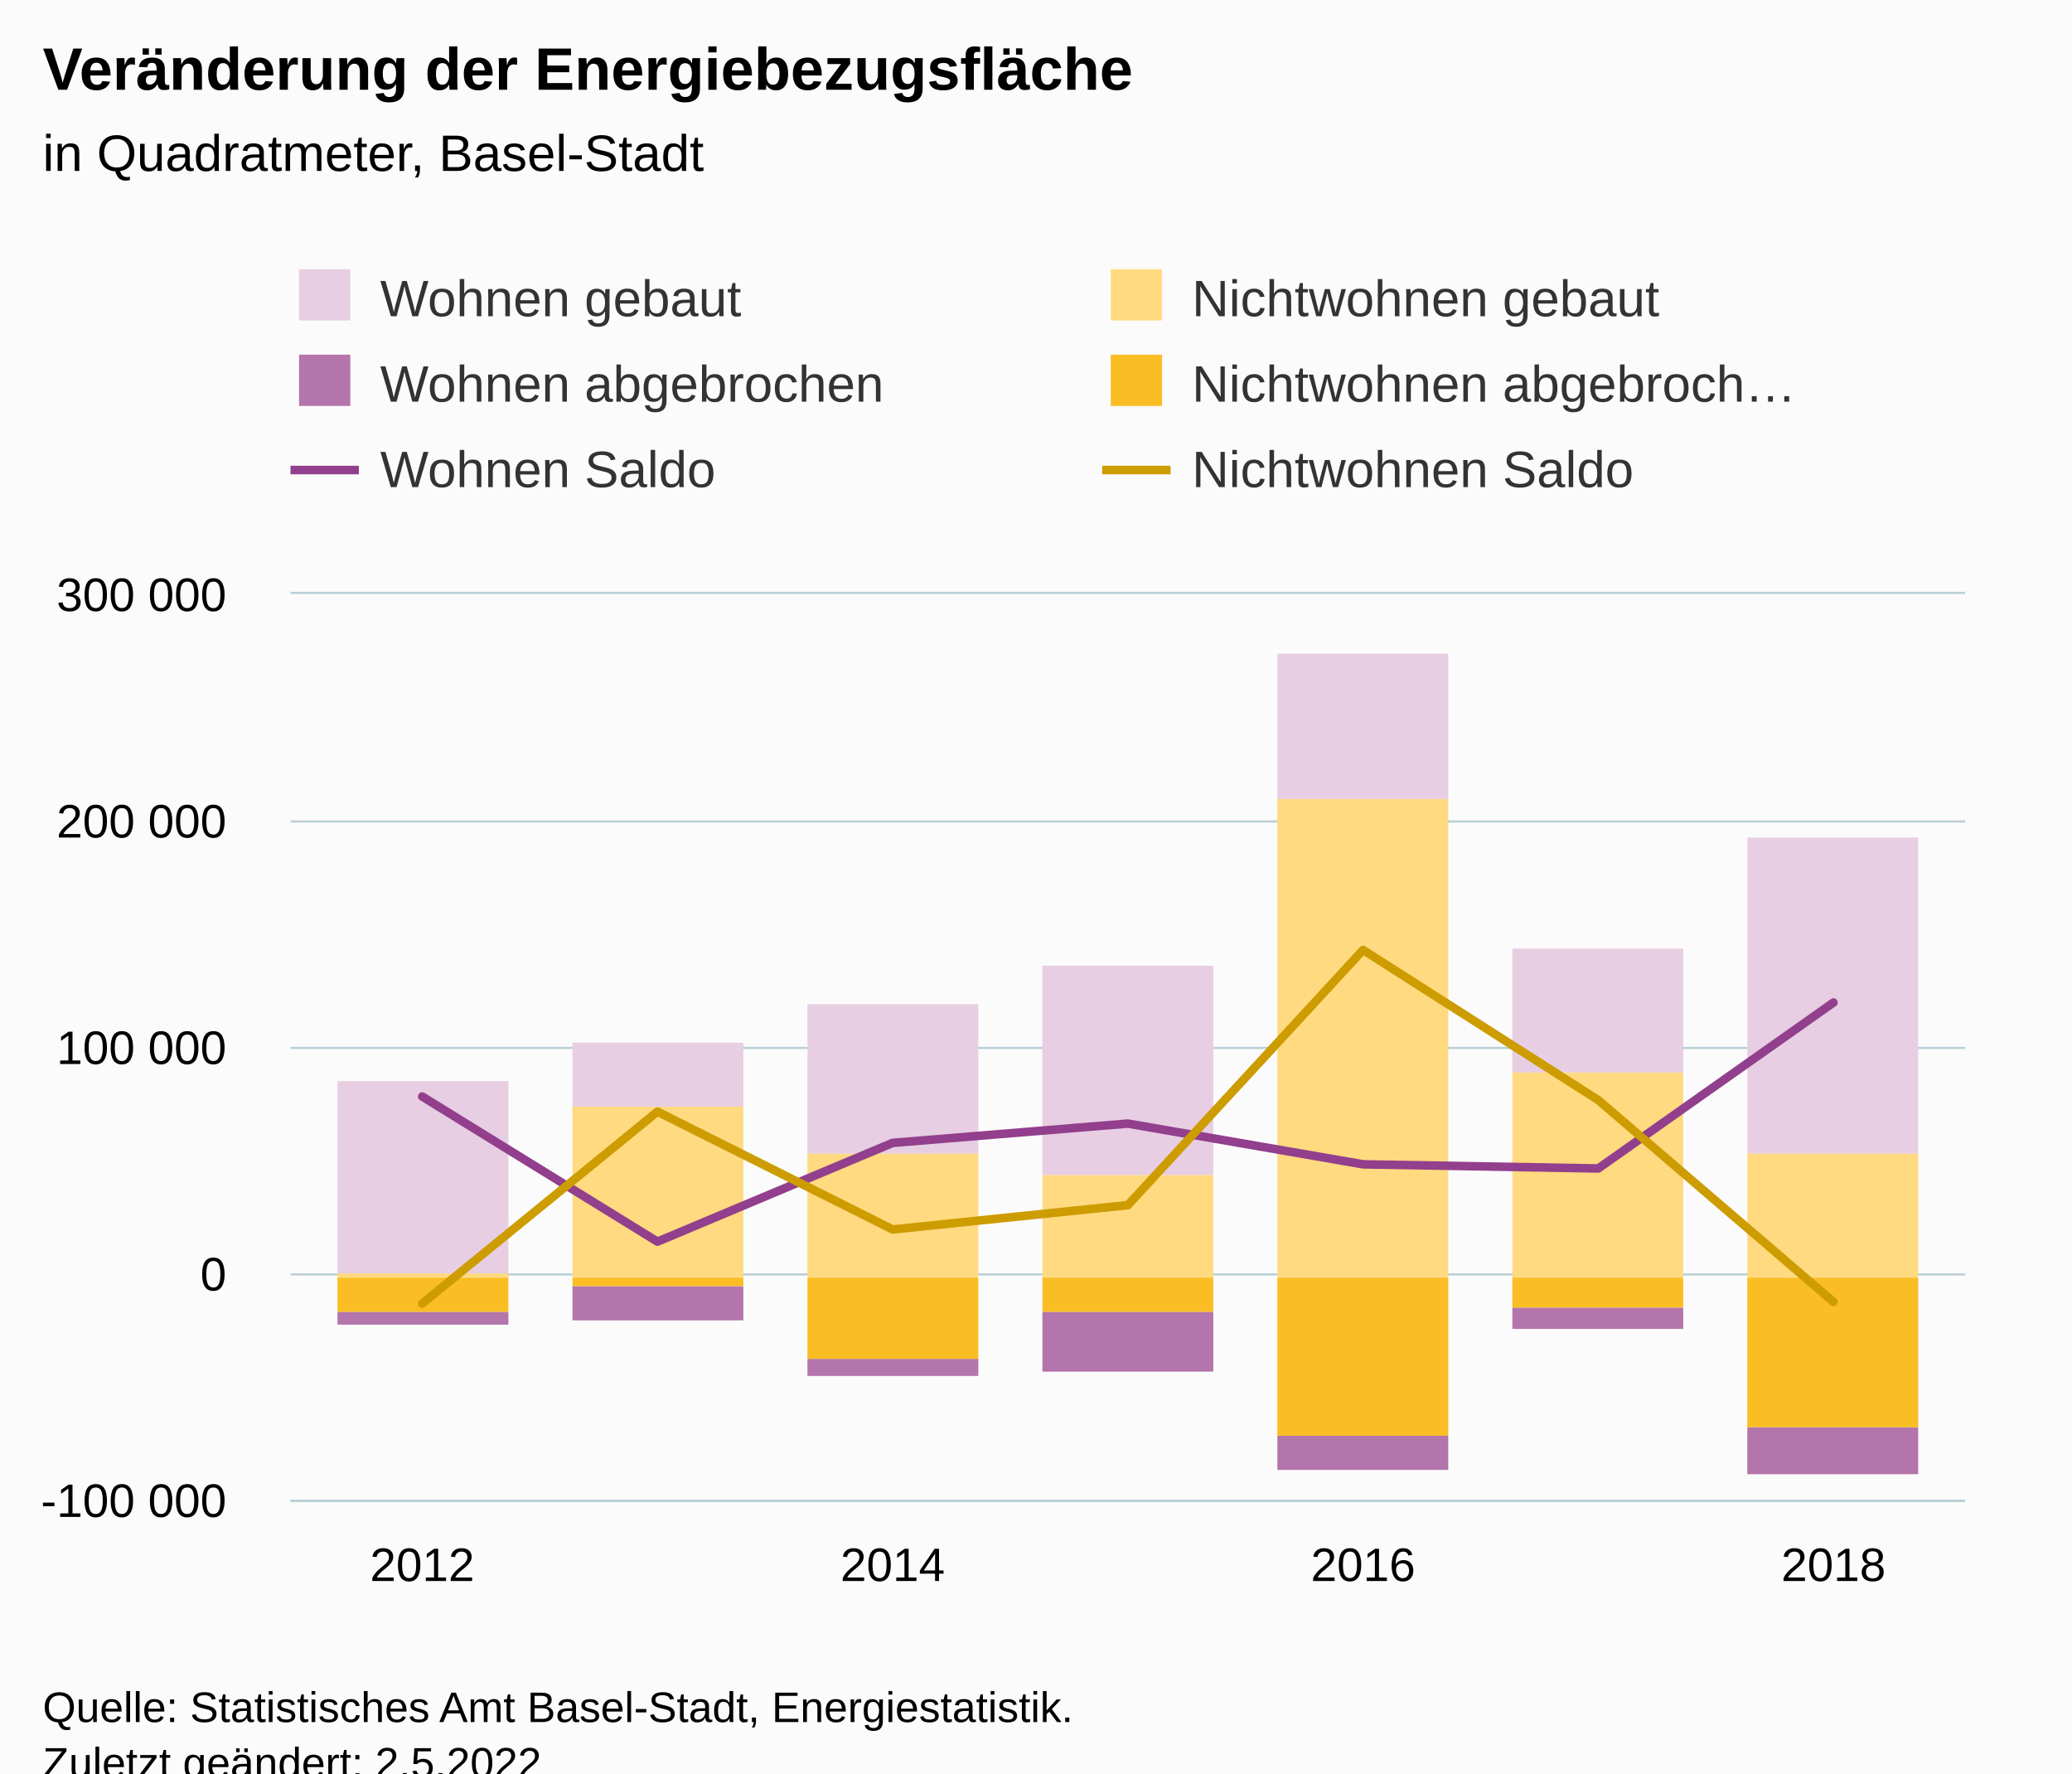
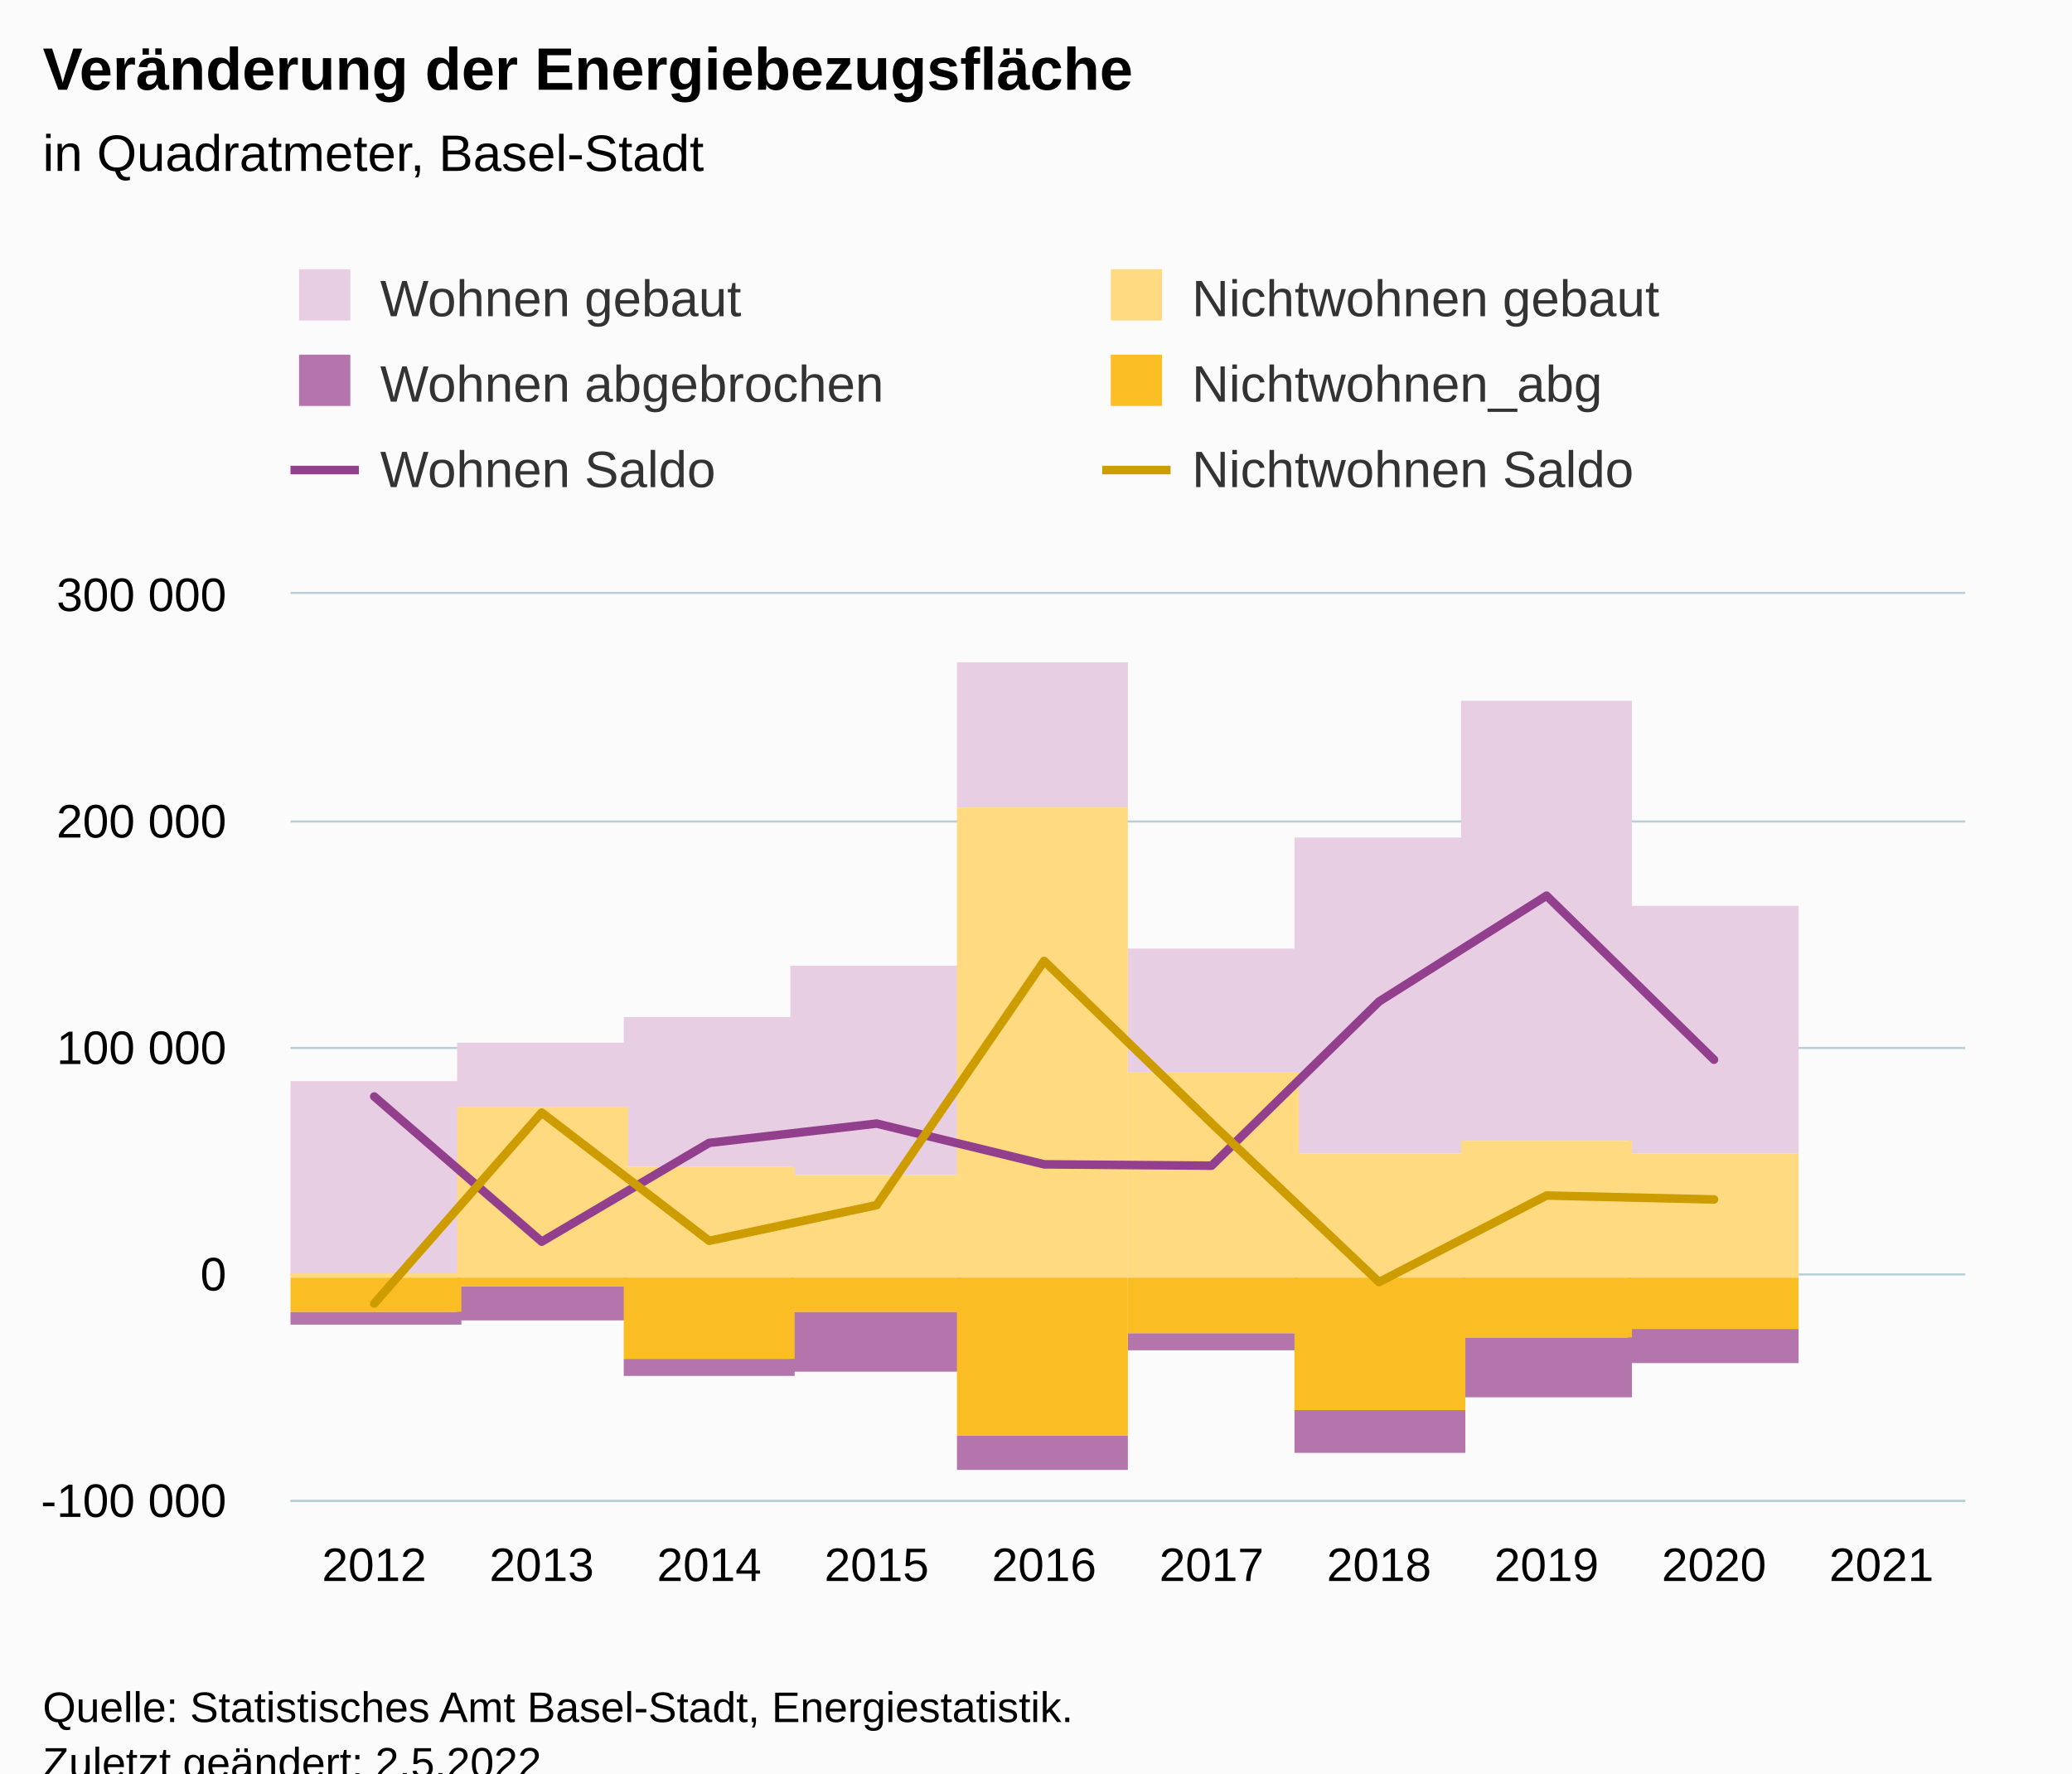
<svg xmlns="http://www.w3.org/2000/svg" version="1.1" class="highcharts-root" style="font-family:Arial;font-size:12px;" viewBox="0 0 485 415">
  <defs>
-     <clipPath id="highcharts-7ztojme-49-">
+     <clipPath id="highcharts-1egoo6j-67-">
      <rect x="0" y="0" width="392" height="212" fill="none" />
    </clipPath>
-     <clipPath id="highcharts-7ztojme-57-">
+     <clipPath id="highcharts-1egoo6j-78-">
      <rect x="0" y="0" width="392" height="212" fill="none" />
    </clipPath>
-     <clipPath id="highcharts-7ztojme-93-">
+     <clipPath id="highcharts-1egoo6j-129-">
      <rect x="68" y="139" width="392" height="212" fill="none" />
    </clipPath>
  </defs>
  <rect fill="#fbfbfb" class="highcharts-background" x="0" y="0" width="485" height="428" rx="0" ry="0" />
  <rect fill="none" class="highcharts-plot-background" x="68" y="139" width="392" height="212" />
  <g class="highcharts-pane-group" data-z-index="0" />
  <g class="highcharts-grid highcharts-xaxis-grid" data-z-index="1">
-     <path fill="none" data-z-index="1" class="highcharts-grid-line" d="M 98.5 139 L 98.5 351" opacity="1" />
-     <path fill="none" data-z-index="1" class="highcharts-grid-line" d="M 208.5 139 L 208.5 351" opacity="1" />
-     <path fill="none" data-z-index="1" class="highcharts-grid-line" d="M 318.5 139 L 318.5 351" opacity="1" />
-     <path fill="none" data-z-index="1" class="highcharts-grid-line" d="M 428.5 139 L 428.5 351" opacity="1" />
+     <path fill="none" data-z-index="1" class="highcharts-grid-line" d="M 106.5 139 L 106.5 351" opacity="1" />
+     <path fill="none" data-z-index="1" class="highcharts-grid-line" d="M 145.5 139 L 145.5 351" opacity="1" />
+     <path fill="none" data-z-index="1" class="highcharts-grid-line" d="M 185.5 139 L 185.5 351" opacity="1" />
+     <path fill="none" data-z-index="1" class="highcharts-grid-line" d="M 224.5 139 L 224.5 351" opacity="1" />
+     <path fill="none" data-z-index="1" class="highcharts-grid-line" d="M 263.5 139 L 263.5 351" opacity="1" />
+     <path fill="none" data-z-index="1" class="highcharts-grid-line" d="M 302.5 139 L 302.5 351" opacity="1" />
+     <path fill="none" data-z-index="1" class="highcharts-grid-line" d="M 341.5 139 L 341.5 351" opacity="1" />
+     <path fill="none" data-z-index="1" class="highcharts-grid-line" d="M 381.5 139 L 381.5 351" opacity="1" />
+     <path fill="none" data-z-index="1" class="highcharts-grid-line" d="M 420.5 139 L 420.5 351" opacity="1" />
+     <path fill="none" data-z-index="1" class="highcharts-grid-line" d="M 459.5 139 L 459.5 351" opacity="1" />
+     <path fill="none" data-z-index="1" class="highcharts-grid-line" d="M 67.5 139 L 67.5 351" opacity="1" />
  </g>
  <g class="highcharts-grid highcharts-yaxis-grid" data-z-index="1">
    <path fill="none" stroke="#B9CFD7" stroke-width="0.5" data-z-index="1" class="highcharts-grid-line" d="M 68 351.25 L 460 351.25" opacity="1" />
    <path fill="none" stroke="#B9CFD7" stroke-width="0.5" data-z-index="1" class="highcharts-grid-line" d="M 68 298.25 L 460 298.25" opacity="1" />
    <path fill="none" stroke="#B9CFD7" stroke-width="0.5" data-z-index="1" class="highcharts-grid-line" d="M 68 245.25 L 460 245.25" opacity="1" />
    <path fill="none" stroke="#B9CFD7" stroke-width="0.5" data-z-index="1" class="highcharts-grid-line" d="M 68 192.25 L 460 192.25" opacity="1" />
    <path fill="none" stroke="#B9CFD7" stroke-width="0.5" data-z-index="1" class="highcharts-grid-line" d="M 68 138.75 L 460 138.75" opacity="1" />
  </g>
  <rect fill="none" class="highcharts-plot-border" data-z-index="1" x="68" y="139" width="392" height="212" />
  <g class="highcharts-axis highcharts-xaxis" data-z-index="2">
    <path fill="none" class="highcharts-axis-line" stroke="#B9CFD7" stroke-width="0.5" data-z-index="7" d="M 68 351.25 L 460 351.25" />
  </g>
  <g class="highcharts-axis highcharts-yaxis" data-z-index="2">
    <path fill="none" class="highcharts-axis-line" data-z-index="7" d="M 68 139 L 68 351" />
  </g>
  <g class="highcharts-series-group" data-z-index="3">
-     <g class="highcharts-series highcharts-series-0 highcharts-column-series" data-z-index="0.1" opacity="1" transform="translate(68,139) scale(1 1)" clip-path="url(#highcharts-7ztojme-57-)">
-       <rect x="11" y="114" width="40" height="45" fill="#E7CEE2" opacity="1" class="highcharts-point" />
-       <rect x="66" y="105" width="40" height="15" fill="#E7CEE2" opacity="1" class="highcharts-point" />
-       <rect x="121" y="96" width="40" height="35" fill="#E7CEE2" opacity="1" class="highcharts-point" />
-       <rect x="176" y="87" width="40" height="49" fill="#E7CEE2" opacity="1" class="highcharts-point" />
-       <rect x="231" y="14" width="40" height="34" fill="#E7CEE2" opacity="1" class="highcharts-point" />
-       <rect x="286" y="83" width="40" height="29" fill="#E7CEE2" opacity="1" class="highcharts-point" />
-       <rect x="341" y="57" width="40" height="74" fill="#E7CEE2" opacity="1" class="highcharts-point" />
+     <g class="highcharts-series highcharts-series-0 highcharts-column-series" data-z-index="0.1" opacity="1" transform="translate(68,139) scale(1 1)" clip-path="url(#highcharts-1egoo6j-78-)">
+       <rect x="0" y="114" width="40" height="45" fill="#E7CEE2" opacity="1" class="highcharts-point" />
+       <rect x="39" y="105" width="40" height="15" fill="#E7CEE2" opacity="1" class="highcharts-point" />
+       <rect x="78" y="99" width="40" height="35" fill="#E7CEE2" opacity="1" class="highcharts-point" />
+       <rect x="117" y="87" width="40" height="49" fill="#E7CEE2" opacity="1" class="highcharts-point" />
+       <rect x="156" y="16" width="40" height="34" fill="#E7CEE2" opacity="1" class="highcharts-point" />
+       <rect x="196" y="83" width="40" height="29" fill="#E7CEE2" opacity="1" class="highcharts-point" />
+       <rect x="235" y="57" width="40" height="74" fill="#E7CEE2" opacity="1" class="highcharts-point" />
+       <rect x="274" y="25" width="40" height="103" fill="#E7CEE2" opacity="1" class="highcharts-point" />
+       <rect x="313" y="73" width="40" height="58" fill="#E7CEE2" opacity="1" class="highcharts-point" />
    </g>
    <g class="highcharts-markers highcharts-series-0 highcharts-column-series" data-z-index="0.1" opacity="1" transform="translate(68,139) scale(1 1)" clip-path="none" />
-     <g class="highcharts-series highcharts-series-1 highcharts-column-series" data-z-index="0.1" opacity="1" transform="translate(68,139) scale(1 1)" clip-path="url(#highcharts-7ztojme-57-)">
-       <rect x="11" y="159" width="40" height="1" fill="#FFDA80" opacity="1" class="highcharts-point" />
-       <rect x="66" y="120" width="40" height="40" fill="#FFDA80" opacity="1" class="highcharts-point" />
-       <rect x="121" y="131" width="40" height="29" fill="#FFDA80" opacity="1" class="highcharts-point" />
-       <rect x="176" y="136" width="40" height="24" fill="#FFDA80" opacity="1" class="highcharts-point" />
-       <rect x="231" y="48" width="40" height="112" fill="#FFDA80" opacity="1" class="highcharts-point" />
-       <rect x="286" y="112" width="40" height="48" fill="#FFDA80" opacity="1" class="highcharts-point" />
-       <rect x="341" y="131" width="40" height="29" fill="#FFDA80" opacity="1" class="highcharts-point" />
+     <g class="highcharts-series highcharts-series-1 highcharts-column-series" data-z-index="0.1" opacity="1" transform="translate(68,139) scale(1 1)" clip-path="url(#highcharts-1egoo6j-78-)">
+       <rect x="0" y="159" width="40" height="1" fill="#FFDA80" opacity="1" class="highcharts-point" />
+       <rect x="39" y="120" width="40" height="40" fill="#FFDA80" opacity="1" class="highcharts-point" />
+       <rect x="78" y="134" width="40" height="26" fill="#FFDA80" opacity="1" class="highcharts-point" />
+       <rect x="117" y="136" width="40" height="24" fill="#FFDA80" opacity="1" class="highcharts-point" />
+       <rect x="156" y="50" width="40" height="110" fill="#FFDA80" opacity="1" class="highcharts-point" />
+       <rect x="196" y="112" width="40" height="48" fill="#FFDA80" opacity="1" class="highcharts-point" />
+       <rect x="235" y="131" width="40" height="29" fill="#FFDA80" opacity="1" class="highcharts-point" />
+       <rect x="274" y="128" width="40" height="32" fill="#FFDA80" opacity="1" class="highcharts-point" />
+       <rect x="313" y="131" width="40" height="29" fill="#FFDA80" opacity="1" class="highcharts-point" />
    </g>
    <g class="highcharts-markers highcharts-series-1 highcharts-column-series" data-z-index="0.1" opacity="1" transform="translate(68,139) scale(1 1)" clip-path="none" />
-     <g class="highcharts-series highcharts-series-2 highcharts-column-series" data-z-index="0.1" opacity="1" transform="translate(68,139) scale(1 1)" clip-path="url(#highcharts-7ztojme-57-)">
-       <rect x="11" y="168" width="40" height="3" fill="#B375AB" opacity="1" class="highcharts-point highcharts-negative" />
-       <rect x="66" y="162" width="40" height="8" fill="#B375AB" opacity="1" class="highcharts-point highcharts-negative" />
-       <rect x="121" y="179" width="40" height="4" fill="#B375AB" opacity="1" class="highcharts-point highcharts-negative" />
-       <rect x="176" y="168" width="40" height="14" fill="#B375AB" opacity="1" class="highcharts-point highcharts-negative" />
-       <rect x="231" y="197" width="40" height="8" fill="#B375AB" opacity="1" class="highcharts-point highcharts-negative" />
-       <rect x="286" y="167" width="40" height="5" fill="#B375AB" opacity="1" class="highcharts-point highcharts-negative" />
-       <rect x="341" y="195" width="40" height="11" fill="#B375AB" opacity="1" class="highcharts-point highcharts-negative" />
+     <g class="highcharts-series highcharts-series-2 highcharts-column-series" data-z-index="0.1" opacity="1" transform="translate(68,139) scale(1 1)" clip-path="url(#highcharts-1egoo6j-78-)">
+       <rect x="0" y="168" width="40" height="3" fill="#B375AB" opacity="1" class="highcharts-point highcharts-negative" />
+       <rect x="39" y="162" width="40" height="8" fill="#B375AB" opacity="1" class="highcharts-point highcharts-negative" />
+       <rect x="78" y="179" width="40" height="4" fill="#B375AB" opacity="1" class="highcharts-point highcharts-negative" />
+       <rect x="117" y="168" width="40" height="14" fill="#B375AB" opacity="1" class="highcharts-point highcharts-negative" />
+       <rect x="156" y="197" width="40" height="8" fill="#B375AB" opacity="1" class="highcharts-point highcharts-negative" />
+       <rect x="196" y="173" width="40" height="4" fill="#B375AB" opacity="1" class="highcharts-point highcharts-negative" />
+       <rect x="235" y="191" width="40" height="10" fill="#B375AB" opacity="1" class="highcharts-point highcharts-negative" />
+       <rect x="274" y="174" width="40" height="14" fill="#B375AB" opacity="1" class="highcharts-point highcharts-negative" />
+       <rect x="313" y="172" width="40" height="8" fill="#B375AB" opacity="1" class="highcharts-point highcharts-negative" />
+       <rect x="352" y="160" width="40" height="0" fill="#B375AB" opacity="1" class="highcharts-point highcharts-negative" />
    </g>
    <g class="highcharts-markers highcharts-series-2 highcharts-column-series" data-z-index="0.1" opacity="1" transform="translate(68,139) scale(1 1)" clip-path="none" />
-     <g class="highcharts-series highcharts-series-3 highcharts-column-series" data-z-index="0.1" opacity="1" transform="translate(68,139) scale(1 1)" clip-path="url(#highcharts-7ztojme-57-)">
-       <rect x="11" y="160" width="40" height="8" fill="#FABD24" opacity="1" class="highcharts-point highcharts-negative" />
-       <rect x="66" y="160" width="40" height="2" fill="#FABD24" opacity="1" class="highcharts-point highcharts-negative" />
-       <rect x="121" y="160" width="40" height="19" fill="#FABD24" opacity="1" class="highcharts-point highcharts-negative" />
-       <rect x="176" y="160" width="40" height="8" fill="#FABD24" opacity="1" class="highcharts-point highcharts-negative" />
-       <rect x="231" y="160" width="40" height="37" fill="#FABD24" opacity="1" class="highcharts-point highcharts-negative" />
-       <rect x="286" y="160" width="40" height="7" fill="#FABD24" opacity="1" class="highcharts-point highcharts-negative" />
-       <rect x="341" y="160" width="40" height="35" fill="#FABD24" opacity="1" class="highcharts-point highcharts-negative" />
+     <g class="highcharts-series highcharts-series-3 highcharts-column-series" data-z-index="0.1" opacity="1" transform="translate(68,139) scale(1 1)" clip-path="url(#highcharts-1egoo6j-78-)">
+       <rect x="0" y="160" width="40" height="8" fill="#FABD24" opacity="1" class="highcharts-point highcharts-negative" />
+       <rect x="39" y="160" width="40" height="2" fill="#FABD24" opacity="1" class="highcharts-point highcharts-negative" />
+       <rect x="78" y="160" width="40" height="19" fill="#FABD24" opacity="1" class="highcharts-point highcharts-negative" />
+       <rect x="117" y="160" width="40" height="8" fill="#FABD24" opacity="1" class="highcharts-point highcharts-negative" />
+       <rect x="156" y="160" width="40" height="37" fill="#FABD24" opacity="1" class="highcharts-point highcharts-negative" />
+       <rect x="196" y="160" width="40" height="13" fill="#FABD24" opacity="1" class="highcharts-point highcharts-negative" />
+       <rect x="235" y="160" width="40" height="31" fill="#FABD24" opacity="1" class="highcharts-point highcharts-negative" />
+       <rect x="274" y="160" width="40" height="14" fill="#FABD24" opacity="1" class="highcharts-point highcharts-negative" />
+       <rect x="313" y="160" width="40" height="12" fill="#FABD24" opacity="1" class="highcharts-point highcharts-negative" />
    </g>
    <g class="highcharts-markers highcharts-series-3 highcharts-column-series" data-z-index="0.1" opacity="1" transform="translate(68,139) scale(1 1)" clip-path="none" />
-     <g class="highcharts-series highcharts-series-4 highcharts-line-series" data-z-index="0.1" opacity="1" transform="translate(68,139) scale(1 1)" clip-path="url(#highcharts-7ztojme-57-)">
-       <path fill="none" d="M 30.831 117.615 L 85.888 151.578 L 140.944 128.462 L 196 123.945 L 251.056 133.482 L 306.112 134.45 L 361.169 95.617" class="highcharts-graph" data-z-index="1" stroke="#923F8D" stroke-width="2" stroke-linejoin="round" stroke-linecap="round" />
+     <g class="highcharts-series highcharts-series-4 highcharts-line-series" data-z-index="0.1" opacity="1" transform="translate(68,139) scale(1 1)" clip-path="url(#highcharts-1egoo6j-78-)">
+       <path fill="none" d="M 19.6 117.615 L 58.8 151.579 L 98 128.462 L 137.2 123.945 L 176.4 133.482 L 215.6 133.801 L 254.8 95.384 L 294 70.613 L 333.2 108.993" class="highcharts-graph" data-z-index="1" stroke="#923F8D" stroke-width="2" stroke-linejoin="round" stroke-linecap="round" />
    </g>
    <g class="highcharts-markers highcharts-series-4 highcharts-line-series" data-z-index="0.1" opacity="1" transform="translate(68,139) scale(1 1)" clip-path="none" />
-     <g class="highcharts-series highcharts-series-5 highcharts-line-series" data-z-index="0.1" opacity="1" transform="translate(68,139) scale(1 1)" clip-path="url(#highcharts-7ztojme-57-)">
-       <path fill="none" d="M 30.831 166.054 L 85.888 121.153 L 140.944 148.728 L 196 143.032 L 251.056 83.316 L 306.112 118.45 L 361.169 165.672" class="highcharts-graph" data-z-index="1" stroke="#CD9C00" stroke-width="2" stroke-linejoin="round" stroke-linecap="round" />
+     <g class="highcharts-series highcharts-series-5 highcharts-line-series" data-z-index="0.1" opacity="1" transform="translate(68,139) scale(1 1)" clip-path="url(#highcharts-1egoo6j-78-)">
+       <path fill="none" d="M 19.6 166.054 L 58.8 121.371 L 98 151.38 L 137.2 143.032 L 176.4 85.879 L 215.6 123.877 L 254.8 161.037 L 294 140.787 L 333.2 141.702" class="highcharts-graph" data-z-index="1" stroke="#CD9C00" stroke-width="2" stroke-linejoin="round" stroke-linecap="round" />
    </g>
    <g class="highcharts-markers highcharts-series-5 highcharts-line-series" data-z-index="0.1" opacity="1" transform="translate(68,139) scale(1 1)" clip-path="none" />
  </g>
  <text x="10" text-anchor="start" class="highcharts-title" data-z-index="4" style="color:#000000;font-size:14px;font-weight:bold;fill:#000000;" y="21">
    <tspan>Veränderung der Energiebezugsfläche</tspan>
  </text>
  <text x="10" text-anchor="start" class="highcharts-subtitle" data-z-index="4" style="color:#000000;font-size:12px;font-weight:normal;fill:#000000;" y="40">
    <tspan>in Quadratmeter, Basel-Stadt</tspan>
  </text>
  <text x="10" text-anchor="start" class="highcharts-caption" data-z-index="4" style="color:#666666;fill:#666666;" y="385" />
  <g class="highcharts-legend" data-z-index="7" transform="translate(60,56)">
    <rect fill="none" class="highcharts-legend-box" rx="0" ry="0" x="0" y="0" width="376" height="71" visibility="visible" />
    <g data-z-index="1">
      <g>
        <g class="highcharts-legend-item highcharts-column-series highcharts-color-undefined highcharts-series-0" data-z-index="1" transform="translate(8,3)">
          <text x="21" style="color:#333333;cursor:pointer;font-size:12px;font-weight:normal;fill:#333333;" text-anchor="start" data-z-index="2" y="15">
            <tspan>Wohnen gebaut</tspan>
          </text>
          <rect x="2" y="4" width="12" height="12" fill="#E7CEE2" class="highcharts-point" data-z-index="3" />
        </g>
        <g class="highcharts-legend-item highcharts-column-series highcharts-color-undefined highcharts-series-1" data-z-index="1" transform="translate(198,3)">
          <text x="21" y="15" style="color:#333333;cursor:pointer;font-size:12px;font-weight:normal;fill:#333333;" text-anchor="start" data-z-index="2">
            <tspan>Nichtwohnen gebaut</tspan>
          </text>
          <rect x="2" y="4" width="12" height="12" fill="#FFDA80" class="highcharts-point" data-z-index="3" />
        </g>
        <g class="highcharts-legend-item highcharts-column-series highcharts-color-undefined highcharts-series-2" data-z-index="1" transform="translate(8,23)">
          <text x="21" y="15" style="color:#333333;cursor:pointer;font-size:12px;font-weight:normal;fill:#333333;" text-anchor="start" data-z-index="2">
            <tspan>Wohnen abgebrochen</tspan>
          </text>
          <rect x="2" y="4" width="12" height="12" fill="#B375AB" class="highcharts-point" data-z-index="3" />
        </g>
        <g class="highcharts-legend-item highcharts-column-series highcharts-color-undefined highcharts-series-3" data-z-index="1" transform="translate(198,23)">
          <text x="21" y="15" style="color:#333333;cursor:pointer;font-size:12px;font-weight:normal;fill:#333333;" text-anchor="start" data-z-index="2">
-             <tspan>Nichtwohnen abgebroch…</tspan>
+             <tspan>Nichtwohnen_abg</tspan>
          </text>
          <rect x="2" y="4" width="12" height="12" fill="#FABD24" class="highcharts-point" data-z-index="3" />
        </g>
        <g class="highcharts-legend-item highcharts-line-series highcharts-color-undefined highcharts-series-4" data-z-index="1" transform="translate(8,43)">
          <path fill="none" d="M 0 11 L 16 11" class="highcharts-graph" stroke="#923F8D" stroke-width="2" />
          <text x="21" y="15" style="color:#333333;cursor:pointer;font-size:12px;font-weight:normal;fill:#333333;" text-anchor="start" data-z-index="2">
            <tspan>Wohnen Saldo</tspan>
          </text>
        </g>
        <g class="highcharts-legend-item highcharts-line-series highcharts-color-undefined highcharts-series-5" data-z-index="1" transform="translate(198,43)">
          <path fill="none" d="M 0 11 L 16 11" class="highcharts-graph" stroke="#CD9C00" stroke-width="2" />
          <text x="21" y="15" style="color:#333333;cursor:pointer;font-size:12px;font-weight:normal;fill:#333333;" text-anchor="start" data-z-index="2">
            <tspan>Nichtwohnen Saldo</tspan>
          </text>
        </g>
      </g>
    </g>
  </g>
  <g class="highcharts-axis-labels highcharts-xaxis-labels" data-z-index="7">
-     <text x="98.831" style="color:#000000;cursor:default;font-size:11px;fill:#000000;" text-anchor="middle" transform="translate(0,0)" y="370" opacity="1">2012</text>
-     <text x="208.944" style="color:#000000;cursor:default;font-size:11px;fill:#000000;" text-anchor="middle" transform="translate(0,0)" y="370" opacity="1">2014</text>
-     <text x="319.056" style="color:#000000;cursor:default;font-size:11px;fill:#000000;" text-anchor="middle" transform="translate(0,0)" y="370" opacity="1">2016</text>
-     <text x="429.169" style="color:#000000;cursor:default;font-size:11px;fill:#000000;" text-anchor="middle" transform="translate(0,0)" y="370" opacity="1">2018</text>
+     <text x="87.6" style="color:#000000;cursor:default;font-size:11px;fill:#000000;" text-anchor="middle" transform="translate(0,0)" y="370" opacity="1">2012</text>
+     <text x="126.8" style="color:#000000;cursor:default;font-size:11px;fill:#000000;" text-anchor="middle" transform="translate(0,0)" y="370" opacity="1">2013</text>
+     <text x="166" style="color:#000000;cursor:default;font-size:11px;fill:#000000;" text-anchor="middle" transform="translate(0,0)" y="370" opacity="1">2014</text>
+     <text x="205.2" style="color:#000000;cursor:default;font-size:11px;fill:#000000;" text-anchor="middle" transform="translate(0,0)" y="370" opacity="1">2015</text>
+     <text x="244.4" style="color:#000000;cursor:default;font-size:11px;fill:#000000;" text-anchor="middle" transform="translate(0,0)" y="370" opacity="1">2016</text>
+     <text x="283.6" style="color:#000000;cursor:default;font-size:11px;fill:#000000;" text-anchor="middle" transform="translate(0,0)" y="370" opacity="1">2017</text>
+     <text x="322.8" style="color:#000000;cursor:default;font-size:11px;fill:#000000;" text-anchor="middle" transform="translate(0,0)" y="370" opacity="1">2018</text>
+     <text x="362" style="color:#000000;cursor:default;font-size:11px;fill:#000000;" text-anchor="middle" transform="translate(0,0)" y="370" opacity="1">2019</text>
+     <text x="401.2" style="color:#000000;cursor:default;font-size:11px;fill:#000000;" text-anchor="middle" transform="translate(0,0)" y="370" opacity="1">2020</text>
+     <text x="440.4" style="color:#000000;cursor:default;font-size:11px;fill:#000000;" text-anchor="middle" transform="translate(0,0)" y="370" opacity="1">2021</text>
  </g>
  <g class="highcharts-axis-labels highcharts-yaxis-labels" data-z-index="7">
    <text x="53" style="color:#000000;cursor:default;font-size:11px;fill:#000000;" text-anchor="end" transform="translate(0,0)" y="355" opacity="1">
      <tspan>-100 000</tspan>
    </text>
    <text x="53" style="color:#000000;cursor:default;font-size:11px;fill:#000000;" text-anchor="end" transform="translate(0,0)" y="302" opacity="1">0</text>
    <text x="53" style="color:#000000;cursor:default;font-size:11px;fill:#000000;" text-anchor="end" transform="translate(0,0)" y="249" opacity="1">
      <tspan>100 000</tspan>
    </text>
    <text x="53" style="color:#000000;cursor:default;font-size:11px;fill:#000000;" text-anchor="end" transform="translate(0,0)" y="196" opacity="1">
      <tspan>200 000</tspan>
    </text>
    <text x="53" style="color:#000000;cursor:default;font-size:11px;fill:#000000;" text-anchor="end" transform="translate(0,0)" y="143" opacity="1">
      <tspan>300 000</tspan>
    </text>
  </g>
  <text x="10" class="highcharts-credits" text-anchor="start" data-z-index="8" style="cursor:default;color:#000000;font-size:10px;fill:#000000;" y="403">
    <tspan>Quelle: Statistisches Amt Basel-Stadt, Energiestatistik.</tspan>
    <tspan x="10" dy="13">Zuletzt geändert: 2.5.2022</tspan>
  </text>
-   <g class="highcharts-control-points" data-z-index="99" clip-path="url(#highcharts-7ztojme-93-)" />
+   <g class="highcharts-control-points" data-z-index="99" clip-path="url(#highcharts-1egoo6j-129-)" />
</svg>
